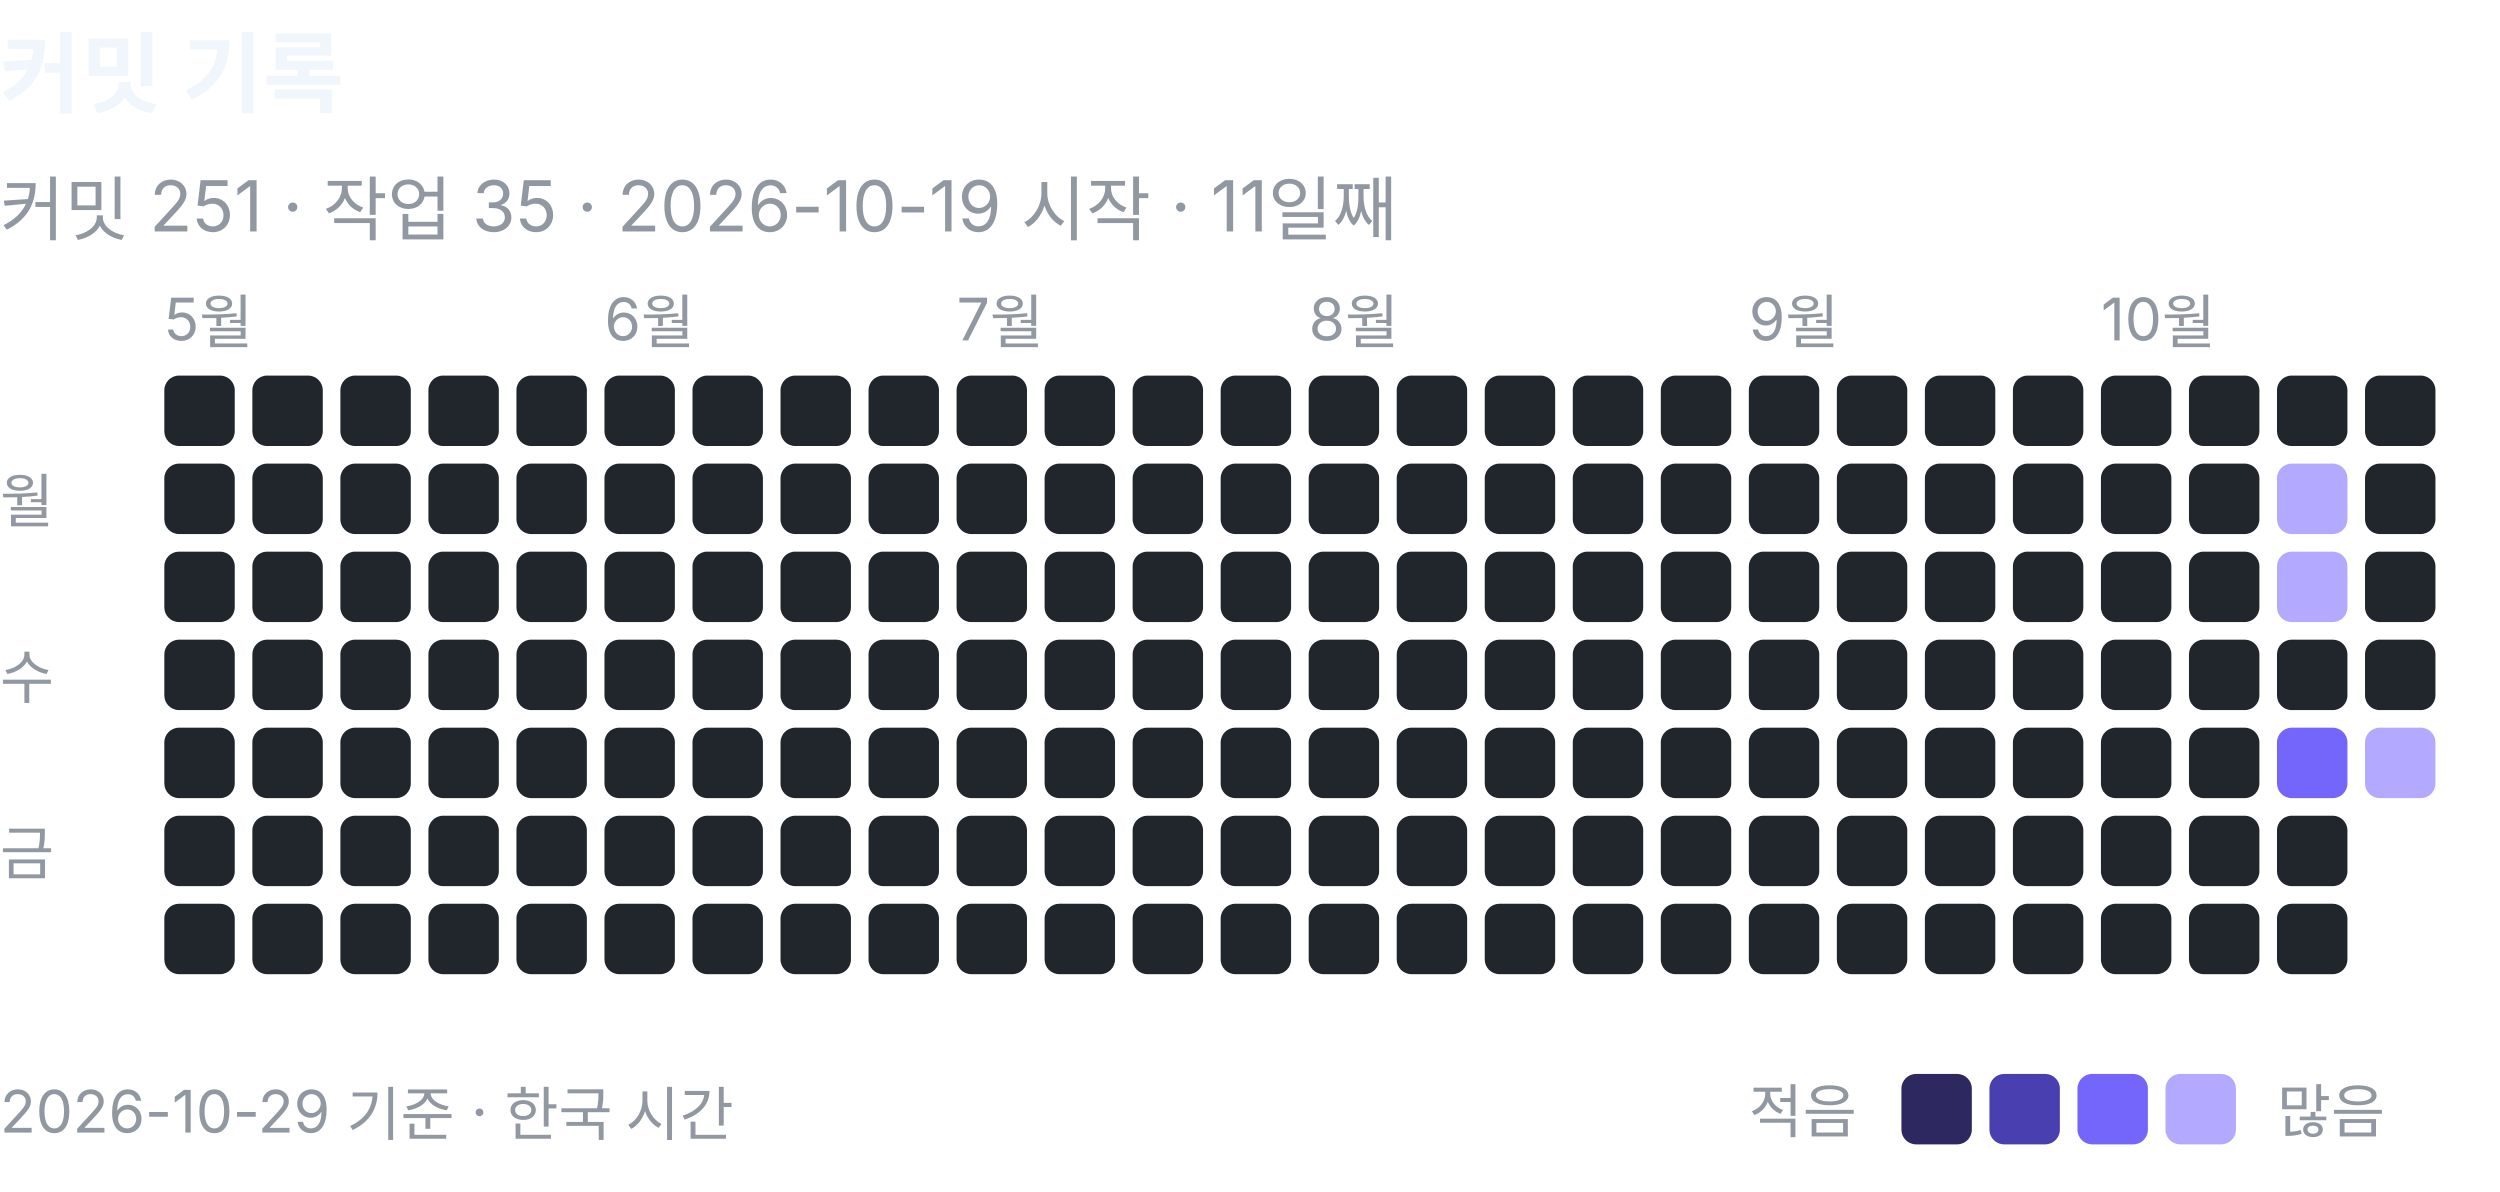
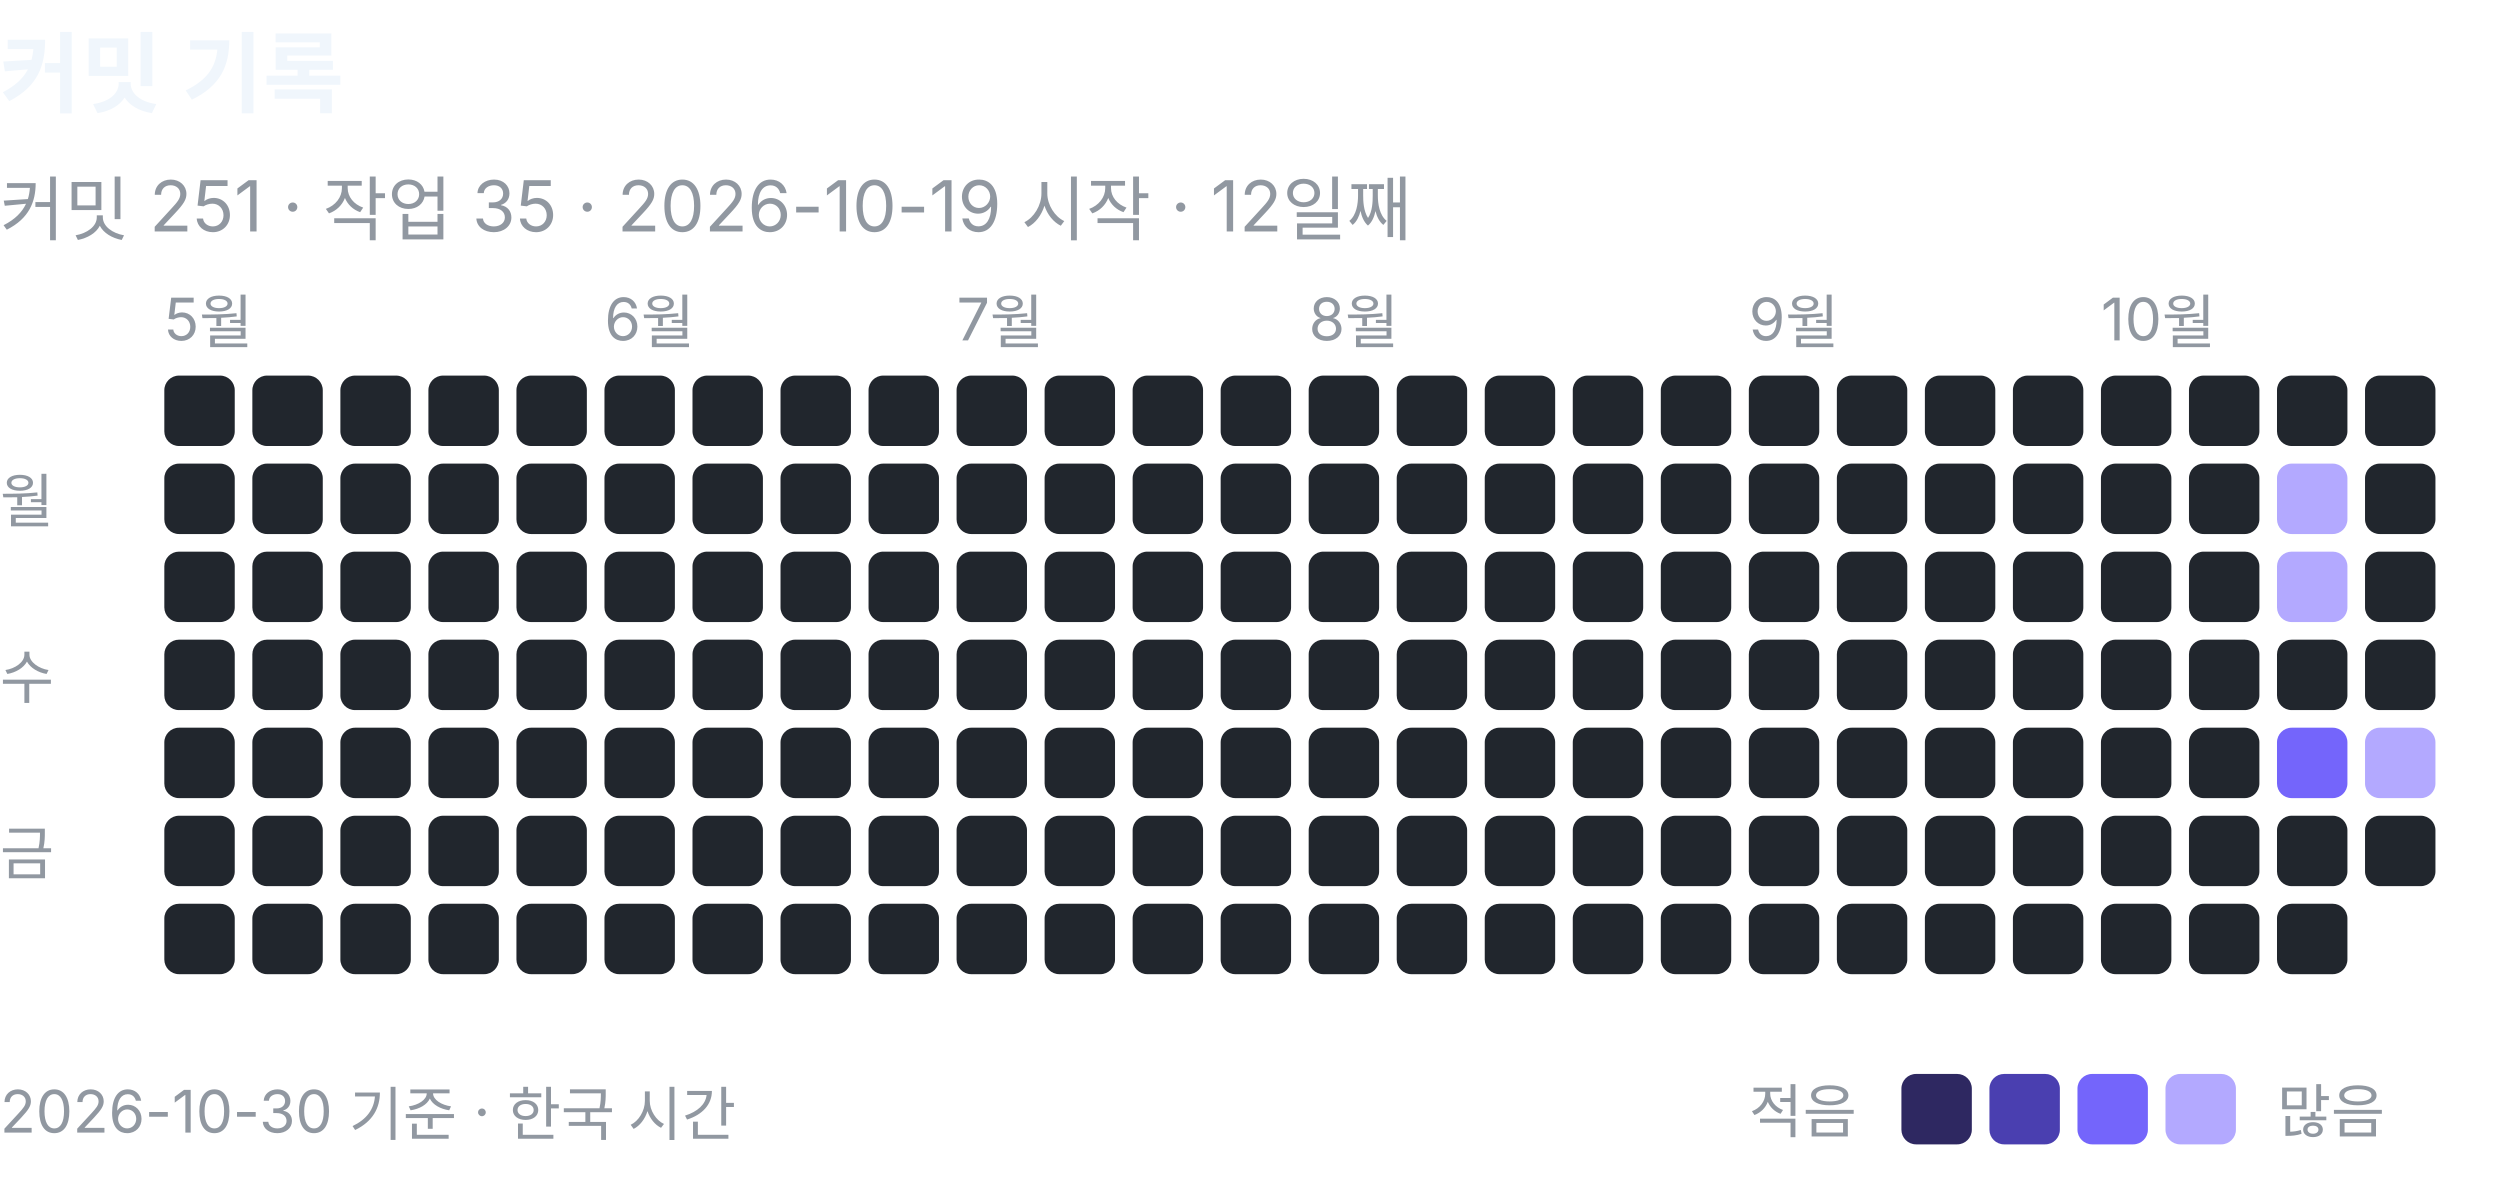
<svg xmlns="http://www.w3.org/2000/svg" width="426" height="203" viewBox="0 0 426 203" role="img" aria-label="커밋 기록: 커밋 251, 작업 35">
  <text x="0" y="18" font-family="-apple-system, BlinkMacSystemFont, 'Segoe UI', 'Apple SD Gothic Neo', 'Noto Sans KR', sans-serif" font-size="15" font-weight="600" fill="#f0f6fc">커밋 기록</text>
-   <text x="0" y="40" font-family="-apple-system, BlinkMacSystemFont, 'Segoe UI', 'Apple SD Gothic Neo', 'Noto Sans KR', sans-serif" font-size="12" fill="#9198a1">커밋 251 · 작업 35 · 2026-10-19 시작 · 11일째</text>
+   <text x="0" y="40" font-family="-apple-system, BlinkMacSystemFont, 'Segoe UI', 'Apple SD Gothic Neo', 'Noto Sans KR', sans-serif" font-size="12" fill="#9198a1">커밋 251 · 작업 35 · 2026-10-19 시작 · 12일째</text>
  <text x="28" y="58" font-family="-apple-system, BlinkMacSystemFont, 'Segoe UI', 'Apple SD Gothic Neo', 'Noto Sans KR', sans-serif" font-size="10" fill="#9198a1">5월</text>
  <rect x="28" y="64" width="12" height="12" rx="2.5" fill="#21262d" />
  <rect x="28" y="79" width="12" height="12" rx="2.5" fill="#21262d" />
  <rect x="28" y="94" width="12" height="12" rx="2.5" fill="#21262d" />
  <rect x="28" y="109" width="12" height="12" rx="2.5" fill="#21262d" />
  <rect x="28" y="124" width="12" height="12" rx="2.5" fill="#21262d" />
  <rect x="28" y="139" width="12" height="12" rx="2.5" fill="#21262d" />
  <rect x="28" y="154" width="12" height="12" rx="2.5" fill="#21262d" />
  <rect x="43" y="64" width="12" height="12" rx="2.5" fill="#21262d" />
  <rect x="43" y="79" width="12" height="12" rx="2.5" fill="#21262d" />
  <rect x="43" y="94" width="12" height="12" rx="2.5" fill="#21262d" />
  <rect x="43" y="109" width="12" height="12" rx="2.5" fill="#21262d" />
  <rect x="43" y="124" width="12" height="12" rx="2.5" fill="#21262d" />
  <rect x="43" y="139" width="12" height="12" rx="2.5" fill="#21262d" />
  <rect x="43" y="154" width="12" height="12" rx="2.5" fill="#21262d" />
  <rect x="58" y="64" width="12" height="12" rx="2.5" fill="#21262d" />
  <rect x="58" y="79" width="12" height="12" rx="2.5" fill="#21262d" />
  <rect x="58" y="94" width="12" height="12" rx="2.5" fill="#21262d" />
  <rect x="58" y="109" width="12" height="12" rx="2.5" fill="#21262d" />
  <rect x="58" y="124" width="12" height="12" rx="2.5" fill="#21262d" />
  <rect x="58" y="139" width="12" height="12" rx="2.5" fill="#21262d" />
  <rect x="58" y="154" width="12" height="12" rx="2.5" fill="#21262d" />
  <rect x="73" y="64" width="12" height="12" rx="2.5" fill="#21262d" />
  <rect x="73" y="79" width="12" height="12" rx="2.5" fill="#21262d" />
  <rect x="73" y="94" width="12" height="12" rx="2.5" fill="#21262d" />
  <rect x="73" y="109" width="12" height="12" rx="2.5" fill="#21262d" />
  <rect x="73" y="124" width="12" height="12" rx="2.5" fill="#21262d" />
  <rect x="73" y="139" width="12" height="12" rx="2.5" fill="#21262d" />
  <rect x="73" y="154" width="12" height="12" rx="2.5" fill="#21262d" />
  <rect x="88" y="64" width="12" height="12" rx="2.5" fill="#21262d" />
  <rect x="88" y="79" width="12" height="12" rx="2.5" fill="#21262d" />
  <rect x="88" y="94" width="12" height="12" rx="2.5" fill="#21262d" />
  <rect x="88" y="109" width="12" height="12" rx="2.5" fill="#21262d" />
  <rect x="88" y="124" width="12" height="12" rx="2.5" fill="#21262d" />
  <rect x="88" y="139" width="12" height="12" rx="2.5" fill="#21262d" />
  <rect x="88" y="154" width="12" height="12" rx="2.5" fill="#21262d" />
  <text x="103" y="58" font-family="-apple-system, BlinkMacSystemFont, 'Segoe UI', 'Apple SD Gothic Neo', 'Noto Sans KR', sans-serif" font-size="10" fill="#9198a1">6월</text>
  <rect x="103" y="64" width="12" height="12" rx="2.5" fill="#21262d" />
  <rect x="103" y="79" width="12" height="12" rx="2.5" fill="#21262d" />
  <rect x="103" y="94" width="12" height="12" rx="2.5" fill="#21262d" />
  <rect x="103" y="109" width="12" height="12" rx="2.5" fill="#21262d" />
  <rect x="103" y="124" width="12" height="12" rx="2.5" fill="#21262d" />
  <rect x="103" y="139" width="12" height="12" rx="2.5" fill="#21262d" />
  <rect x="103" y="154" width="12" height="12" rx="2.5" fill="#21262d" />
  <rect x="118" y="64" width="12" height="12" rx="2.5" fill="#21262d" />
  <rect x="118" y="79" width="12" height="12" rx="2.5" fill="#21262d" />
  <rect x="118" y="94" width="12" height="12" rx="2.5" fill="#21262d" />
  <rect x="118" y="109" width="12" height="12" rx="2.5" fill="#21262d" />
  <rect x="118" y="124" width="12" height="12" rx="2.5" fill="#21262d" />
  <rect x="118" y="139" width="12" height="12" rx="2.5" fill="#21262d" />
  <rect x="118" y="154" width="12" height="12" rx="2.5" fill="#21262d" />
  <rect x="133" y="64" width="12" height="12" rx="2.5" fill="#21262d" />
  <rect x="133" y="79" width="12" height="12" rx="2.5" fill="#21262d" />
  <rect x="133" y="94" width="12" height="12" rx="2.5" fill="#21262d" />
  <rect x="133" y="109" width="12" height="12" rx="2.5" fill="#21262d" />
  <rect x="133" y="124" width="12" height="12" rx="2.5" fill="#21262d" />
  <rect x="133" y="139" width="12" height="12" rx="2.5" fill="#21262d" />
  <rect x="133" y="154" width="12" height="12" rx="2.5" fill="#21262d" />
  <rect x="148" y="64" width="12" height="12" rx="2.5" fill="#21262d" />
  <rect x="148" y="79" width="12" height="12" rx="2.5" fill="#21262d" />
  <rect x="148" y="94" width="12" height="12" rx="2.5" fill="#21262d" />
  <rect x="148" y="109" width="12" height="12" rx="2.5" fill="#21262d" />
  <rect x="148" y="124" width="12" height="12" rx="2.5" fill="#21262d" />
  <rect x="148" y="139" width="12" height="12" rx="2.5" fill="#21262d" />
  <rect x="148" y="154" width="12" height="12" rx="2.5" fill="#21262d" />
  <text x="163" y="58" font-family="-apple-system, BlinkMacSystemFont, 'Segoe UI', 'Apple SD Gothic Neo', 'Noto Sans KR', sans-serif" font-size="10" fill="#9198a1">7월</text>
  <rect x="163" y="64" width="12" height="12" rx="2.5" fill="#21262d" />
  <rect x="163" y="79" width="12" height="12" rx="2.5" fill="#21262d" />
  <rect x="163" y="94" width="12" height="12" rx="2.5" fill="#21262d" />
  <rect x="163" y="109" width="12" height="12" rx="2.5" fill="#21262d" />
  <rect x="163" y="124" width="12" height="12" rx="2.5" fill="#21262d" />
  <rect x="163" y="139" width="12" height="12" rx="2.5" fill="#21262d" />
  <rect x="163" y="154" width="12" height="12" rx="2.5" fill="#21262d" />
  <rect x="178" y="64" width="12" height="12" rx="2.5" fill="#21262d" />
  <rect x="178" y="79" width="12" height="12" rx="2.5" fill="#21262d" />
  <rect x="178" y="94" width="12" height="12" rx="2.5" fill="#21262d" />
  <rect x="178" y="109" width="12" height="12" rx="2.5" fill="#21262d" />
  <rect x="178" y="124" width="12" height="12" rx="2.5" fill="#21262d" />
  <rect x="178" y="139" width="12" height="12" rx="2.5" fill="#21262d" />
  <rect x="178" y="154" width="12" height="12" rx="2.5" fill="#21262d" />
  <rect x="193" y="64" width="12" height="12" rx="2.5" fill="#21262d" />
  <rect x="193" y="79" width="12" height="12" rx="2.5" fill="#21262d" />
  <rect x="193" y="94" width="12" height="12" rx="2.5" fill="#21262d" />
  <rect x="193" y="109" width="12" height="12" rx="2.5" fill="#21262d" />
  <rect x="193" y="124" width="12" height="12" rx="2.5" fill="#21262d" />
  <rect x="193" y="139" width="12" height="12" rx="2.5" fill="#21262d" />
  <rect x="193" y="154" width="12" height="12" rx="2.5" fill="#21262d" />
  <rect x="208" y="64" width="12" height="12" rx="2.5" fill="#21262d" />
  <rect x="208" y="79" width="12" height="12" rx="2.5" fill="#21262d" />
  <rect x="208" y="94" width="12" height="12" rx="2.5" fill="#21262d" />
  <rect x="208" y="109" width="12" height="12" rx="2.5" fill="#21262d" />
  <rect x="208" y="124" width="12" height="12" rx="2.5" fill="#21262d" />
  <rect x="208" y="139" width="12" height="12" rx="2.5" fill="#21262d" />
  <rect x="208" y="154" width="12" height="12" rx="2.5" fill="#21262d" />
  <text x="223" y="58" font-family="-apple-system, BlinkMacSystemFont, 'Segoe UI', 'Apple SD Gothic Neo', 'Noto Sans KR', sans-serif" font-size="10" fill="#9198a1">8월</text>
  <rect x="223" y="64" width="12" height="12" rx="2.5" fill="#21262d" />
  <rect x="223" y="79" width="12" height="12" rx="2.5" fill="#21262d" />
  <rect x="223" y="94" width="12" height="12" rx="2.5" fill="#21262d" />
  <rect x="223" y="109" width="12" height="12" rx="2.5" fill="#21262d" />
  <rect x="223" y="124" width="12" height="12" rx="2.5" fill="#21262d" />
  <rect x="223" y="139" width="12" height="12" rx="2.5" fill="#21262d" />
  <rect x="223" y="154" width="12" height="12" rx="2.5" fill="#21262d" />
  <rect x="238" y="64" width="12" height="12" rx="2.5" fill="#21262d" />
  <rect x="238" y="79" width="12" height="12" rx="2.5" fill="#21262d" />
  <rect x="238" y="94" width="12" height="12" rx="2.5" fill="#21262d" />
  <rect x="238" y="109" width="12" height="12" rx="2.5" fill="#21262d" />
  <rect x="238" y="124" width="12" height="12" rx="2.5" fill="#21262d" />
  <rect x="238" y="139" width="12" height="12" rx="2.5" fill="#21262d" />
  <rect x="238" y="154" width="12" height="12" rx="2.5" fill="#21262d" />
  <rect x="253" y="64" width="12" height="12" rx="2.5" fill="#21262d" />
  <rect x="253" y="79" width="12" height="12" rx="2.5" fill="#21262d" />
  <rect x="253" y="94" width="12" height="12" rx="2.5" fill="#21262d" />
  <rect x="253" y="109" width="12" height="12" rx="2.5" fill="#21262d" />
  <rect x="253" y="124" width="12" height="12" rx="2.5" fill="#21262d" />
  <rect x="253" y="139" width="12" height="12" rx="2.5" fill="#21262d" />
  <rect x="253" y="154" width="12" height="12" rx="2.5" fill="#21262d" />
  <rect x="268" y="64" width="12" height="12" rx="2.5" fill="#21262d" />
  <rect x="268" y="79" width="12" height="12" rx="2.5" fill="#21262d" />
  <rect x="268" y="94" width="12" height="12" rx="2.5" fill="#21262d" />
  <rect x="268" y="109" width="12" height="12" rx="2.5" fill="#21262d" />
  <rect x="268" y="124" width="12" height="12" rx="2.5" fill="#21262d" />
  <rect x="268" y="139" width="12" height="12" rx="2.5" fill="#21262d" />
  <rect x="268" y="154" width="12" height="12" rx="2.5" fill="#21262d" />
  <rect x="283" y="64" width="12" height="12" rx="2.5" fill="#21262d" />
  <rect x="283" y="79" width="12" height="12" rx="2.5" fill="#21262d" />
  <rect x="283" y="94" width="12" height="12" rx="2.5" fill="#21262d" />
  <rect x="283" y="109" width="12" height="12" rx="2.5" fill="#21262d" />
  <rect x="283" y="124" width="12" height="12" rx="2.5" fill="#21262d" />
  <rect x="283" y="139" width="12" height="12" rx="2.5" fill="#21262d" />
  <rect x="283" y="154" width="12" height="12" rx="2.5" fill="#21262d" />
  <text x="298" y="58" font-family="-apple-system, BlinkMacSystemFont, 'Segoe UI', 'Apple SD Gothic Neo', 'Noto Sans KR', sans-serif" font-size="10" fill="#9198a1">9월</text>
  <rect x="298" y="64" width="12" height="12" rx="2.5" fill="#21262d" />
  <rect x="298" y="79" width="12" height="12" rx="2.5" fill="#21262d" />
  <rect x="298" y="94" width="12" height="12" rx="2.5" fill="#21262d" />
  <rect x="298" y="109" width="12" height="12" rx="2.5" fill="#21262d" />
  <rect x="298" y="124" width="12" height="12" rx="2.5" fill="#21262d" />
  <rect x="298" y="139" width="12" height="12" rx="2.5" fill="#21262d" />
  <rect x="298" y="154" width="12" height="12" rx="2.5" fill="#21262d" />
  <rect x="313" y="64" width="12" height="12" rx="2.5" fill="#21262d" />
  <rect x="313" y="79" width="12" height="12" rx="2.5" fill="#21262d" />
  <rect x="313" y="94" width="12" height="12" rx="2.5" fill="#21262d" />
  <rect x="313" y="109" width="12" height="12" rx="2.5" fill="#21262d" />
  <rect x="313" y="124" width="12" height="12" rx="2.5" fill="#21262d" />
  <rect x="313" y="139" width="12" height="12" rx="2.5" fill="#21262d" />
  <rect x="313" y="154" width="12" height="12" rx="2.5" fill="#21262d" />
  <rect x="328" y="64" width="12" height="12" rx="2.5" fill="#21262d" />
  <rect x="328" y="79" width="12" height="12" rx="2.5" fill="#21262d" />
  <rect x="328" y="94" width="12" height="12" rx="2.5" fill="#21262d" />
  <rect x="328" y="109" width="12" height="12" rx="2.5" fill="#21262d" />
  <rect x="328" y="124" width="12" height="12" rx="2.5" fill="#21262d" />
  <rect x="328" y="139" width="12" height="12" rx="2.5" fill="#21262d" />
  <rect x="328" y="154" width="12" height="12" rx="2.5" fill="#21262d" />
  <rect x="343" y="64" width="12" height="12" rx="2.5" fill="#21262d" />
  <rect x="343" y="79" width="12" height="12" rx="2.5" fill="#21262d" />
  <rect x="343" y="94" width="12" height="12" rx="2.5" fill="#21262d" />
  <rect x="343" y="109" width="12" height="12" rx="2.5" fill="#21262d" />
  <rect x="343" y="124" width="12" height="12" rx="2.5" fill="#21262d" />
  <rect x="343" y="139" width="12" height="12" rx="2.5" fill="#21262d" />
  <rect x="343" y="154" width="12" height="12" rx="2.5" fill="#21262d" />
  <text x="358" y="58" font-family="-apple-system, BlinkMacSystemFont, 'Segoe UI', 'Apple SD Gothic Neo', 'Noto Sans KR', sans-serif" font-size="10" fill="#9198a1">10월</text>
  <rect x="358" y="64" width="12" height="12" rx="2.5" fill="#21262d" />
  <rect x="358" y="79" width="12" height="12" rx="2.5" fill="#21262d" />
  <rect x="358" y="94" width="12" height="12" rx="2.5" fill="#21262d" />
  <rect x="358" y="109" width="12" height="12" rx="2.5" fill="#21262d" />
  <rect x="358" y="124" width="12" height="12" rx="2.5" fill="#21262d" />
  <rect x="358" y="139" width="12" height="12" rx="2.5" fill="#21262d" />
  <rect x="358" y="154" width="12" height="12" rx="2.5" fill="#21262d" />
  <rect x="373" y="64" width="12" height="12" rx="2.5" fill="#21262d" />
  <rect x="373" y="79" width="12" height="12" rx="2.5" fill="#21262d" />
  <rect x="373" y="94" width="12" height="12" rx="2.5" fill="#21262d" />
  <rect x="373" y="109" width="12" height="12" rx="2.5" fill="#21262d" />
  <rect x="373" y="124" width="12" height="12" rx="2.5" fill="#21262d" />
  <rect x="373" y="139" width="12" height="12" rx="2.5" fill="#21262d" />
  <rect x="373" y="154" width="12" height="12" rx="2.5" fill="#21262d" />
  <rect x="388" y="64" width="12" height="12" rx="2.5" fill="#21262d" />
  <rect x="388" y="79" width="12" height="12" rx="2.5" fill="#b3a9ff" />
  <rect x="388" y="94" width="12" height="12" rx="2.5" fill="#b3a9ff" />
  <rect x="388" y="109" width="12" height="12" rx="2.5" fill="#21262d" />
  <rect x="388" y="124" width="12" height="12" rx="2.5" fill="#7465fb" />
  <rect x="388" y="139" width="12" height="12" rx="2.5" fill="#21262d" />
  <rect x="388" y="154" width="12" height="12" rx="2.5" fill="#21262d" />
  <rect x="403" y="64" width="12" height="12" rx="2.5" fill="#21262d" />
  <rect x="403" y="79" width="12" height="12" rx="2.5" fill="#21262d" />
  <rect x="403" y="94" width="12" height="12" rx="2.5" fill="#21262d" />
  <rect x="403" y="109" width="12" height="12" rx="2.5" fill="#21262d" />
  <rect x="403" y="124" width="12" height="12" rx="2.5" fill="#b3a9ff" />
+   <rect x="403" y="139" width="12" height="12" rx="2.5" fill="#21262d" />
  <text x="0" y="89" font-family="-apple-system, BlinkMacSystemFont, 'Segoe UI', 'Apple SD Gothic Neo', 'Noto Sans KR', sans-serif" font-size="10" fill="#9198a1">월</text>
  <text x="0" y="119" font-family="-apple-system, BlinkMacSystemFont, 'Segoe UI', 'Apple SD Gothic Neo', 'Noto Sans KR', sans-serif" font-size="10" fill="#9198a1">수</text>
  <text x="0" y="149" font-family="-apple-system, BlinkMacSystemFont, 'Segoe UI', 'Apple SD Gothic Neo', 'Noto Sans KR', sans-serif" font-size="10" fill="#9198a1">금</text>
  <text x="298" y="193" font-family="-apple-system, BlinkMacSystemFont, 'Segoe UI', 'Apple SD Gothic Neo', 'Noto Sans KR', sans-serif" font-size="10" fill="#9198a1">적음</text>
  <rect x="324" y="183" width="12" height="12" rx="2.5" fill="#2e2861" />
  <rect x="339" y="183" width="12" height="12" rx="2.5" fill="#4a3fb0" />
  <rect x="354" y="183" width="12" height="12" rx="2.5" fill="#7465fb" />
  <rect x="369" y="183" width="12" height="12" rx="2.5" fill="#b3a9ff" />
  <text x="388" y="193" font-family="-apple-system, BlinkMacSystemFont, 'Segoe UI', 'Apple SD Gothic Neo', 'Noto Sans KR', sans-serif" font-size="10" fill="#9198a1">많음</text>
-   <text x="0" y="193" font-family="-apple-system, BlinkMacSystemFont, 'Segoe UI', 'Apple SD Gothic Neo', 'Noto Sans KR', sans-serif" font-size="10" fill="#9198a1">2026-10-29 기준 · 한국 시간</text>
+   <text x="0" y="193" font-family="-apple-system, BlinkMacSystemFont, 'Segoe UI', 'Apple SD Gothic Neo', 'Noto Sans KR', sans-serif" font-size="10" fill="#9198a1">2026-10-30 기준 · 한국 시간</text>
</svg>
